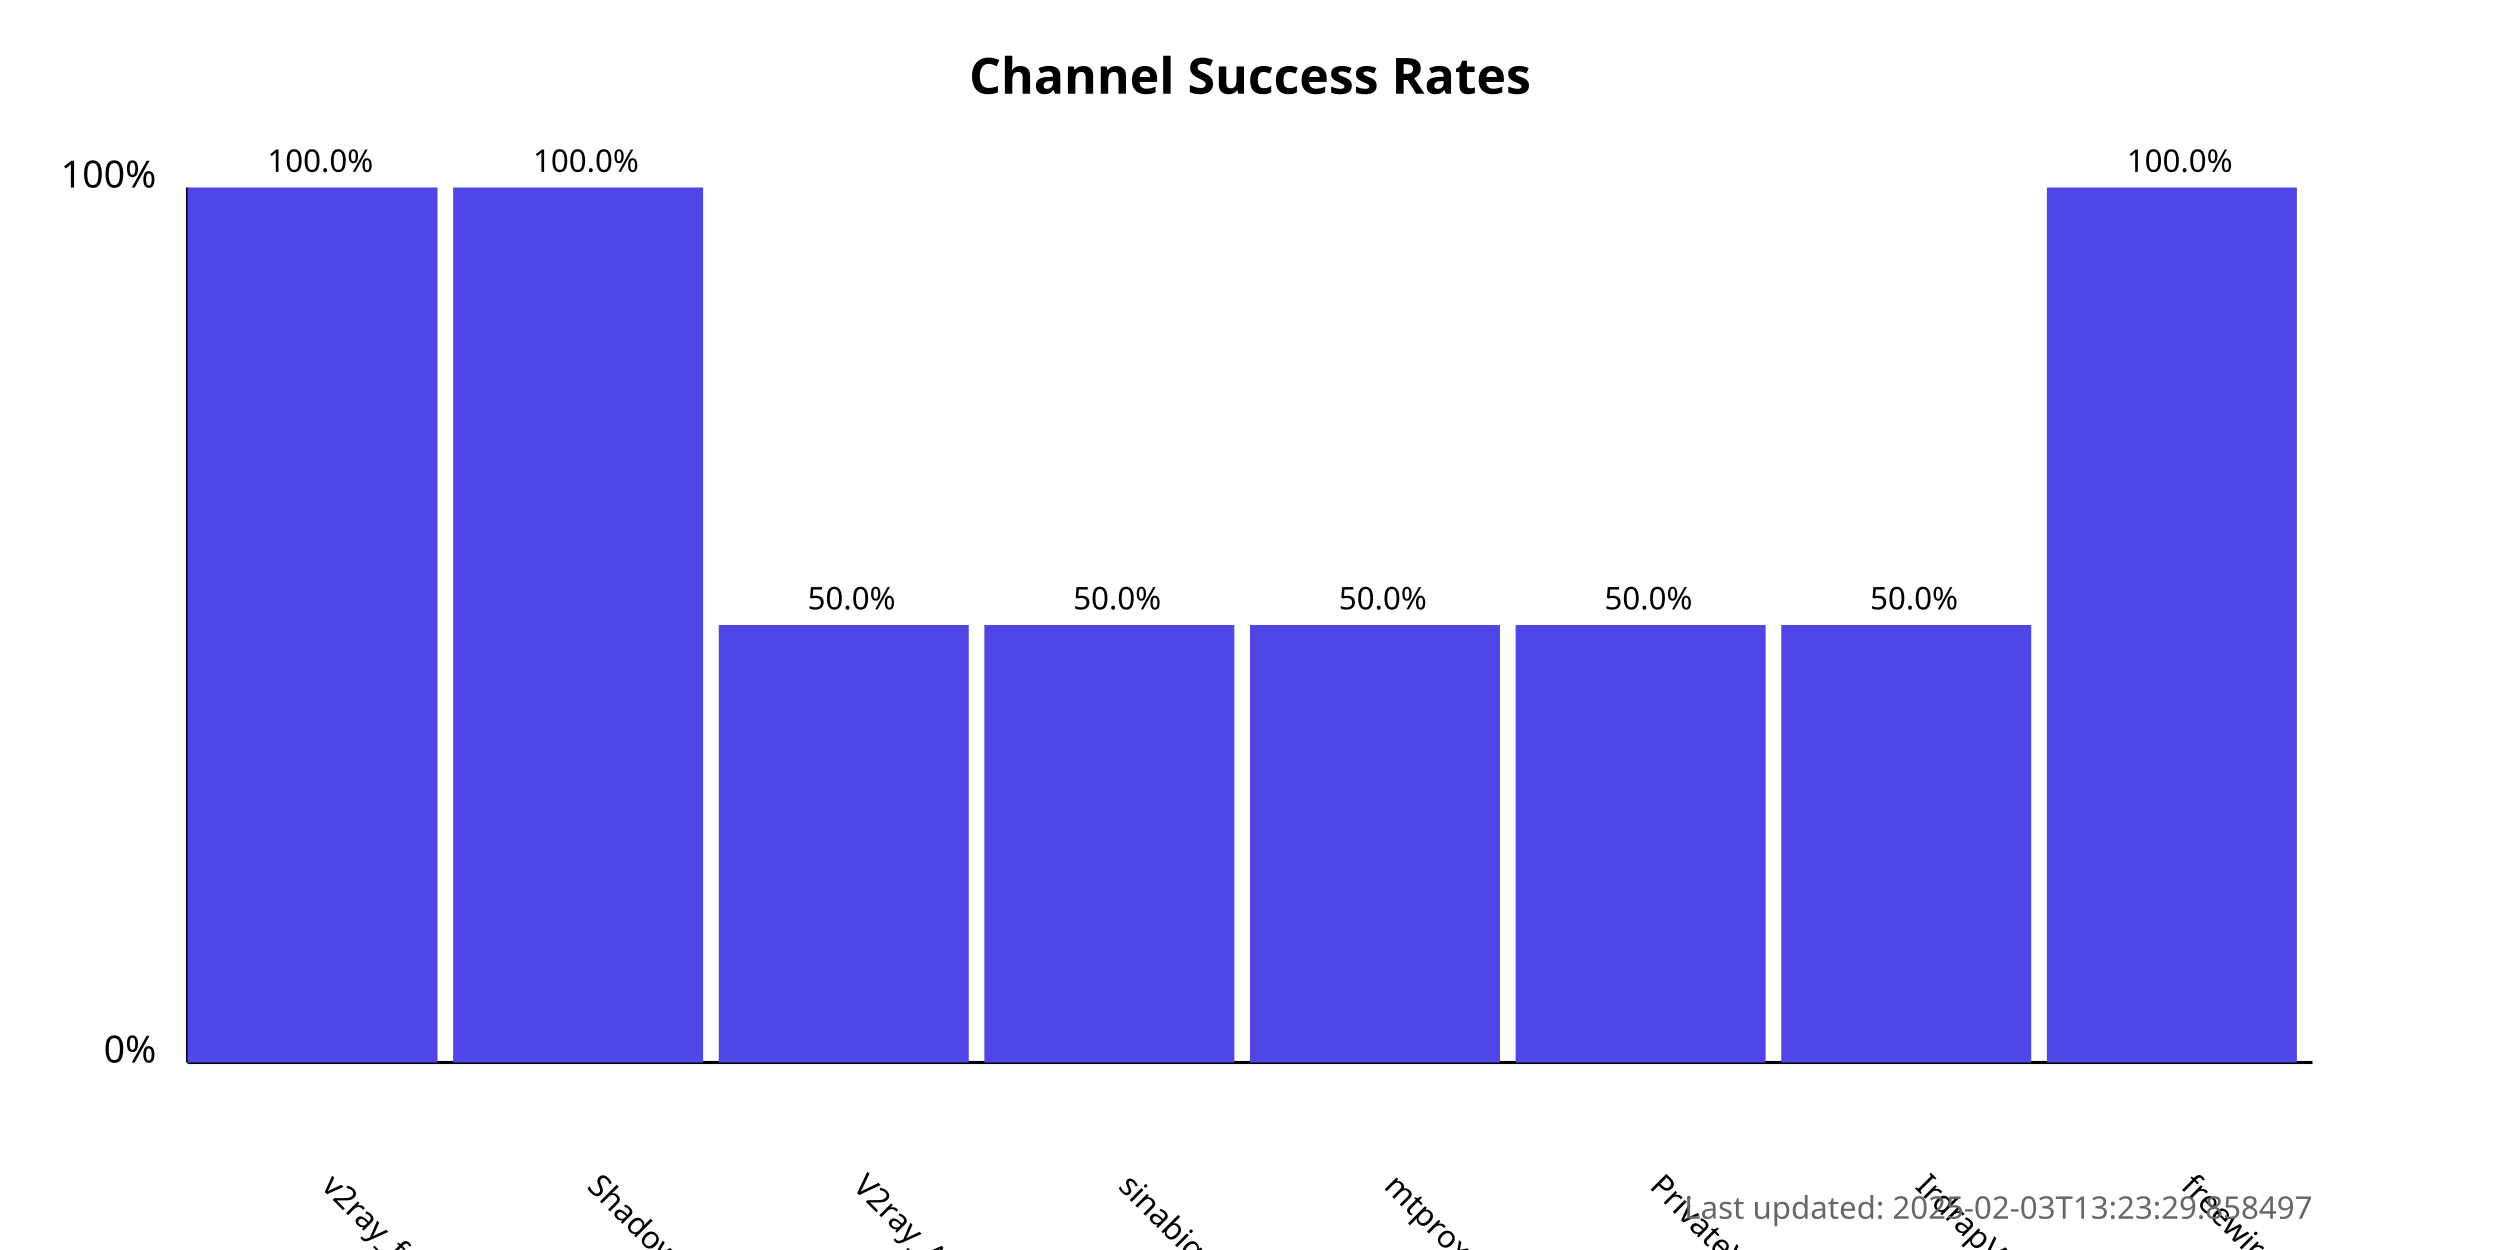
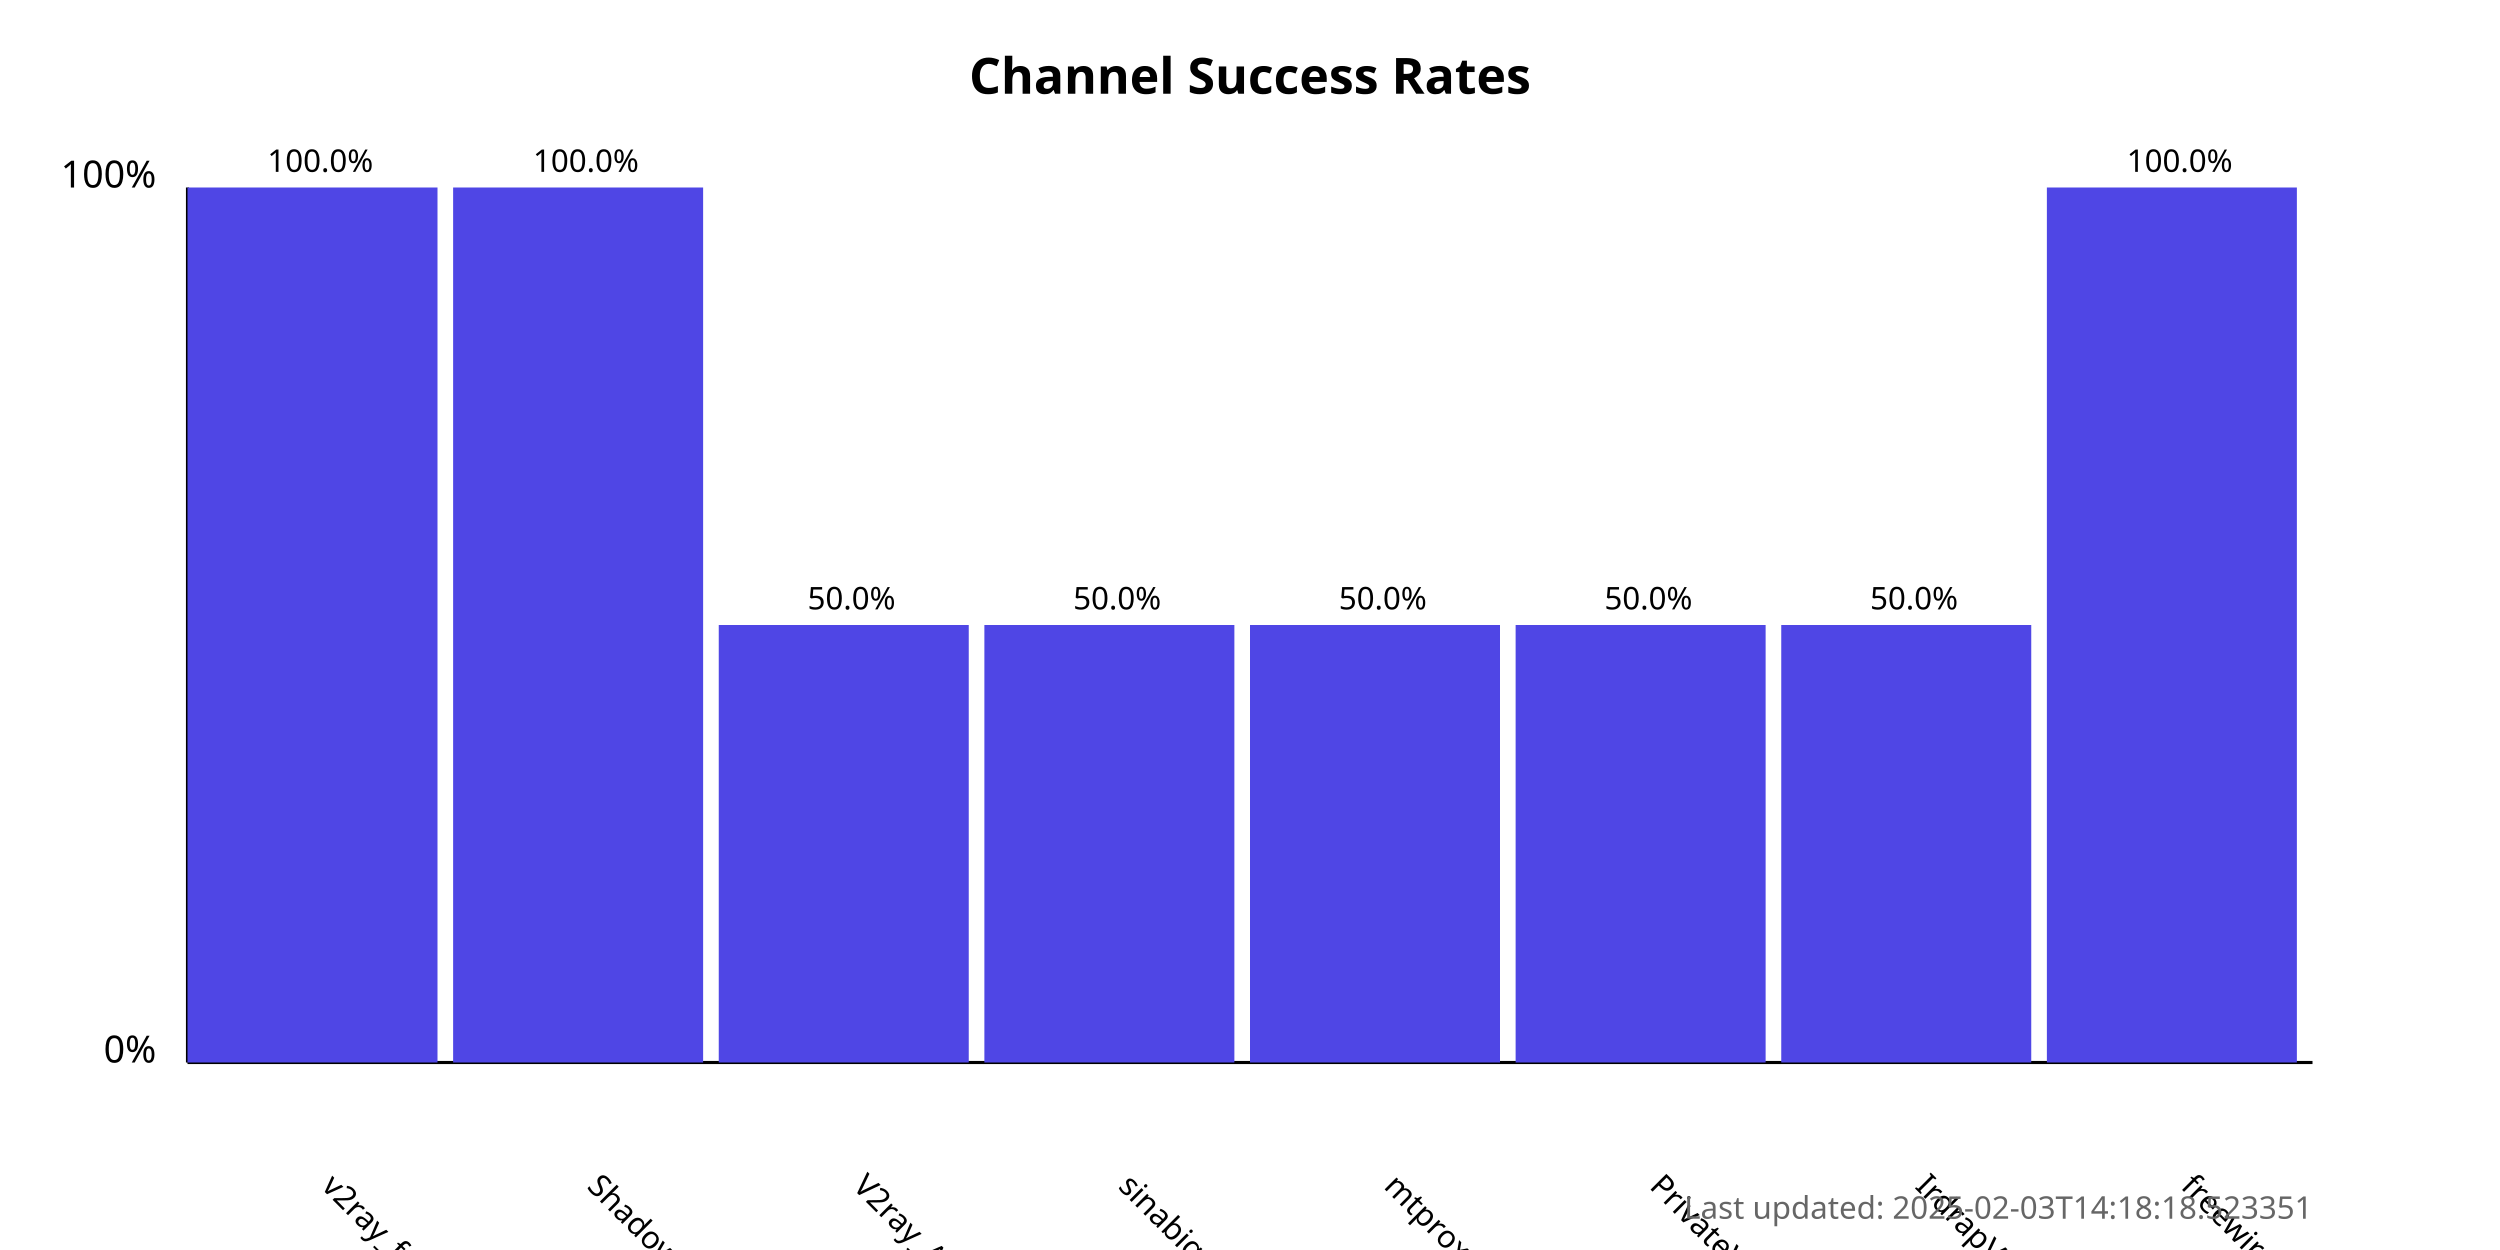
<svg xmlns="http://www.w3.org/2000/svg" width="800" height="400">
  <style>
            .chart-title { font: bold 16px sans-serif; }
            .axis-label { font: 12px sans-serif; }
            .tick-label { font: 10px sans-serif; }
            .bar { fill: #4f46e5; }
            .bar:hover { fill: #6366f1; }
            .timestamp { font: 10px sans-serif; fill: #666; }
        </style>
  <text x="400.0" y="30" text-anchor="middle" class="chart-title">
            Channel Success Rates
        </text>
  <line x1="60" y1="340" x2="60" y2="60" stroke="black" stroke-width="1" />
  <line x1="60" y1="340" x2="740" y2="340" stroke="black" stroke-width="1" />
  <text x="50" y="340" text-anchor="end" class="axis-label">0%</text>
  <text x="50" y="60" text-anchor="end" class="axis-label">100%</text>
  <g>
    <rect x="60" y="60.0" width="80.0" height="280.0" class="bar" />
    <text x="102.5" y="380" transform="rotate(45, 102.5, 380)" text-anchor="start" class="tick-label">
                v2ray_free_conf
            </text>
    <text x="102.5" y="55.0" text-anchor="middle" class="tick-label">
                100.0%
            </text>
  </g>
  <g>
    <rect x="145.0" y="60.0" width="80.0" height="280.0" class="bar" />
    <text x="187.5" y="380" transform="rotate(45, 187.5, 380)" text-anchor="start" class="tick-label">
                ShadowProxy66
            </text>
    <text x="187.5" y="55.0" text-anchor="middle" class="tick-label">
                100.0%
            </text>
  </g>
  <g>
    <rect x="230.0" y="200.0" width="80.0" height="140.0" class="bar" />
    <text x="272.5" y="380" transform="rotate(45, 272.5, 380)" text-anchor="start" class="tick-label">
                V2ray_Alpha
            </text>
    <text x="272.5" y="195.0" text-anchor="middle" class="tick-label">
                50.0%
            </text>
  </g>
  <g>
    <rect x="315.0" y="200.0" width="80.0" height="140.0" class="bar" />
    <text x="357.5" y="380" transform="rotate(45, 357.5, 380)" text-anchor="start" class="tick-label">
                sinabigo
            </text>
    <text x="357.5" y="195.0" text-anchor="middle" class="tick-label">
                50.0%
            </text>
  </g>
  <g>
    <rect x="400.0" y="200.0" width="80.0" height="140.0" class="bar" />
    <text x="442.5" y="380" transform="rotate(45, 442.5, 380)" text-anchor="start" class="tick-label">
                mtproxy_lists
            </text>
    <text x="442.5" y="195.0" text-anchor="middle" class="tick-label">
                50.0%
            </text>
  </g>
  <g>
    <rect x="485.0" y="200.0" width="80.0" height="140.0" class="bar" />
    <text x="527.5" y="380" transform="rotate(45, 527.5, 380)" text-anchor="start" class="tick-label">
                PrivateVPNs
            </text>
    <text x="527.5" y="195.0" text-anchor="middle" class="tick-label">
                50.0%
            </text>
  </g>
  <g>
    <rect x="570.0" y="200.0" width="80.0" height="140.0" class="bar" />
    <text x="612.5" y="380" transform="rotate(45, 612.5, 380)" text-anchor="start" class="tick-label">
                IrdrapVPNnews
            </text>
    <text x="612.5" y="195.0" text-anchor="middle" class="tick-label">
                50.0%
            </text>
  </g>
  <g>
    <rect x="655.0" y="60.0" width="80.0" height="280.0" class="bar" />
    <text x="697.5" y="380" transform="rotate(45, 697.5, 380)" text-anchor="start" class="tick-label">
                freewireguard
            </text>
    <text x="697.5" y="55.0" text-anchor="middle" class="tick-label">
                100.0%
            </text>
  </g>
  <text x="740" y="390" text-anchor="end" class="timestamp">
-             Last updated: 2025-02-03T13:23:29.858497
+             Last updated: 2025-02-03T14:18:18.523351
        </text>
</svg>
